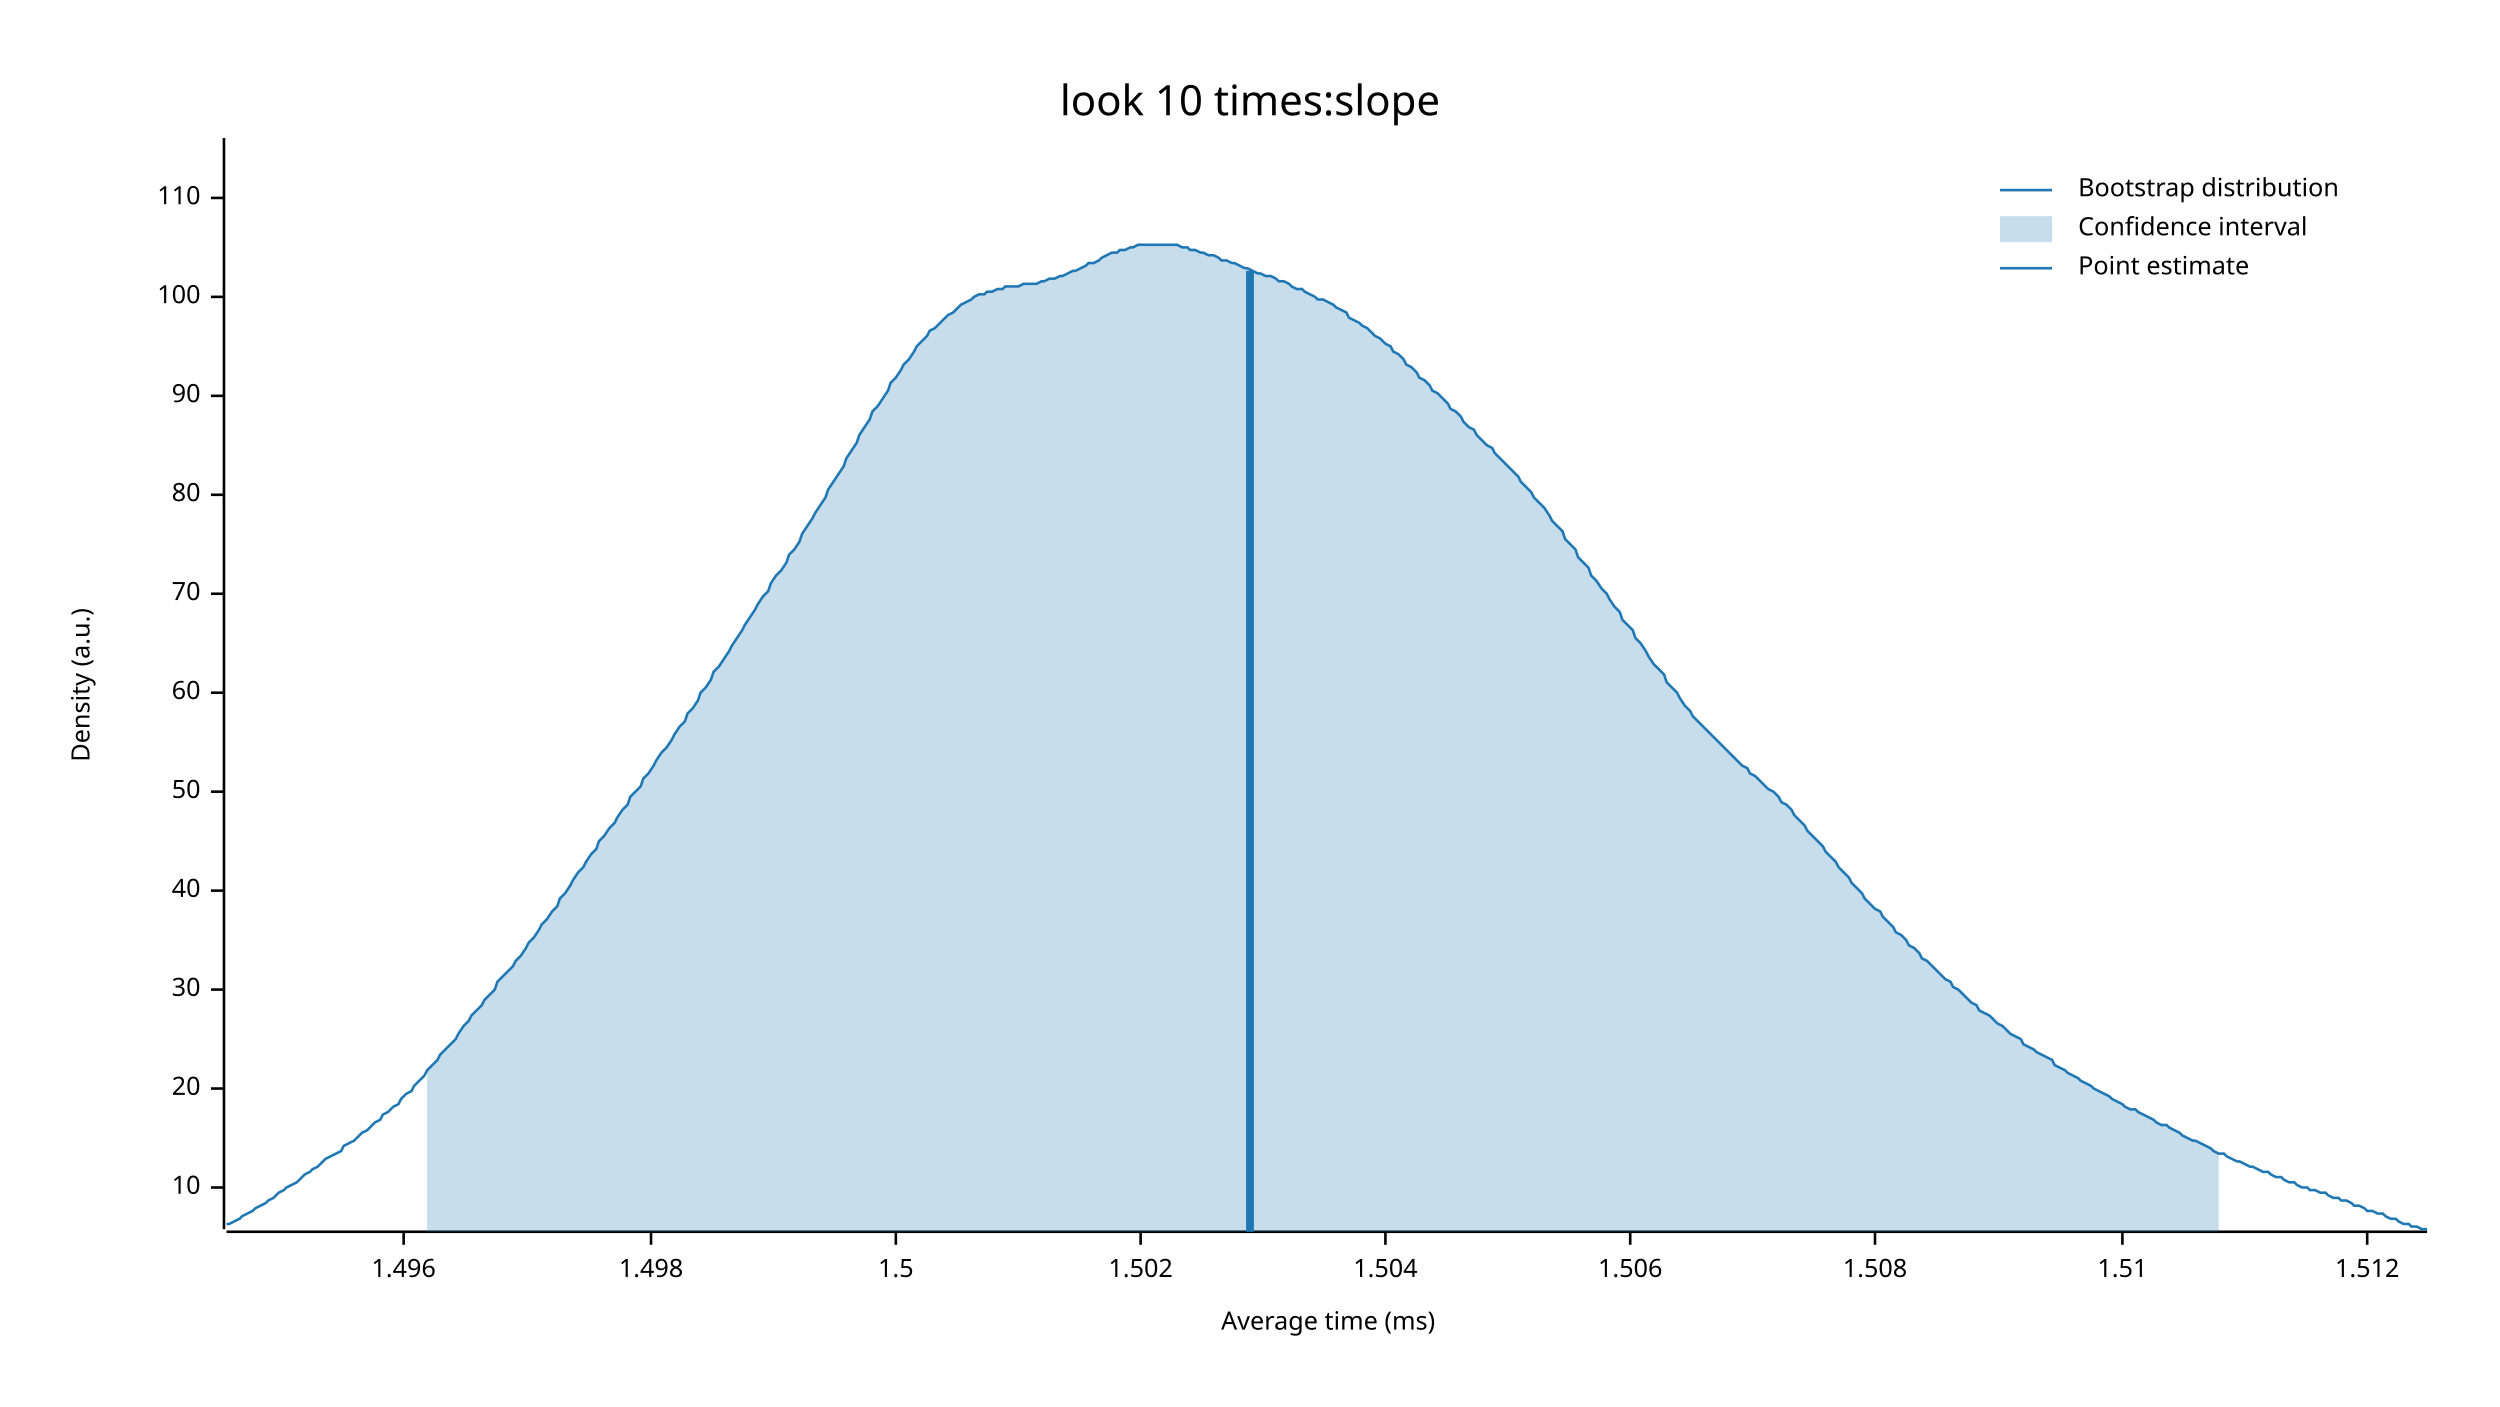
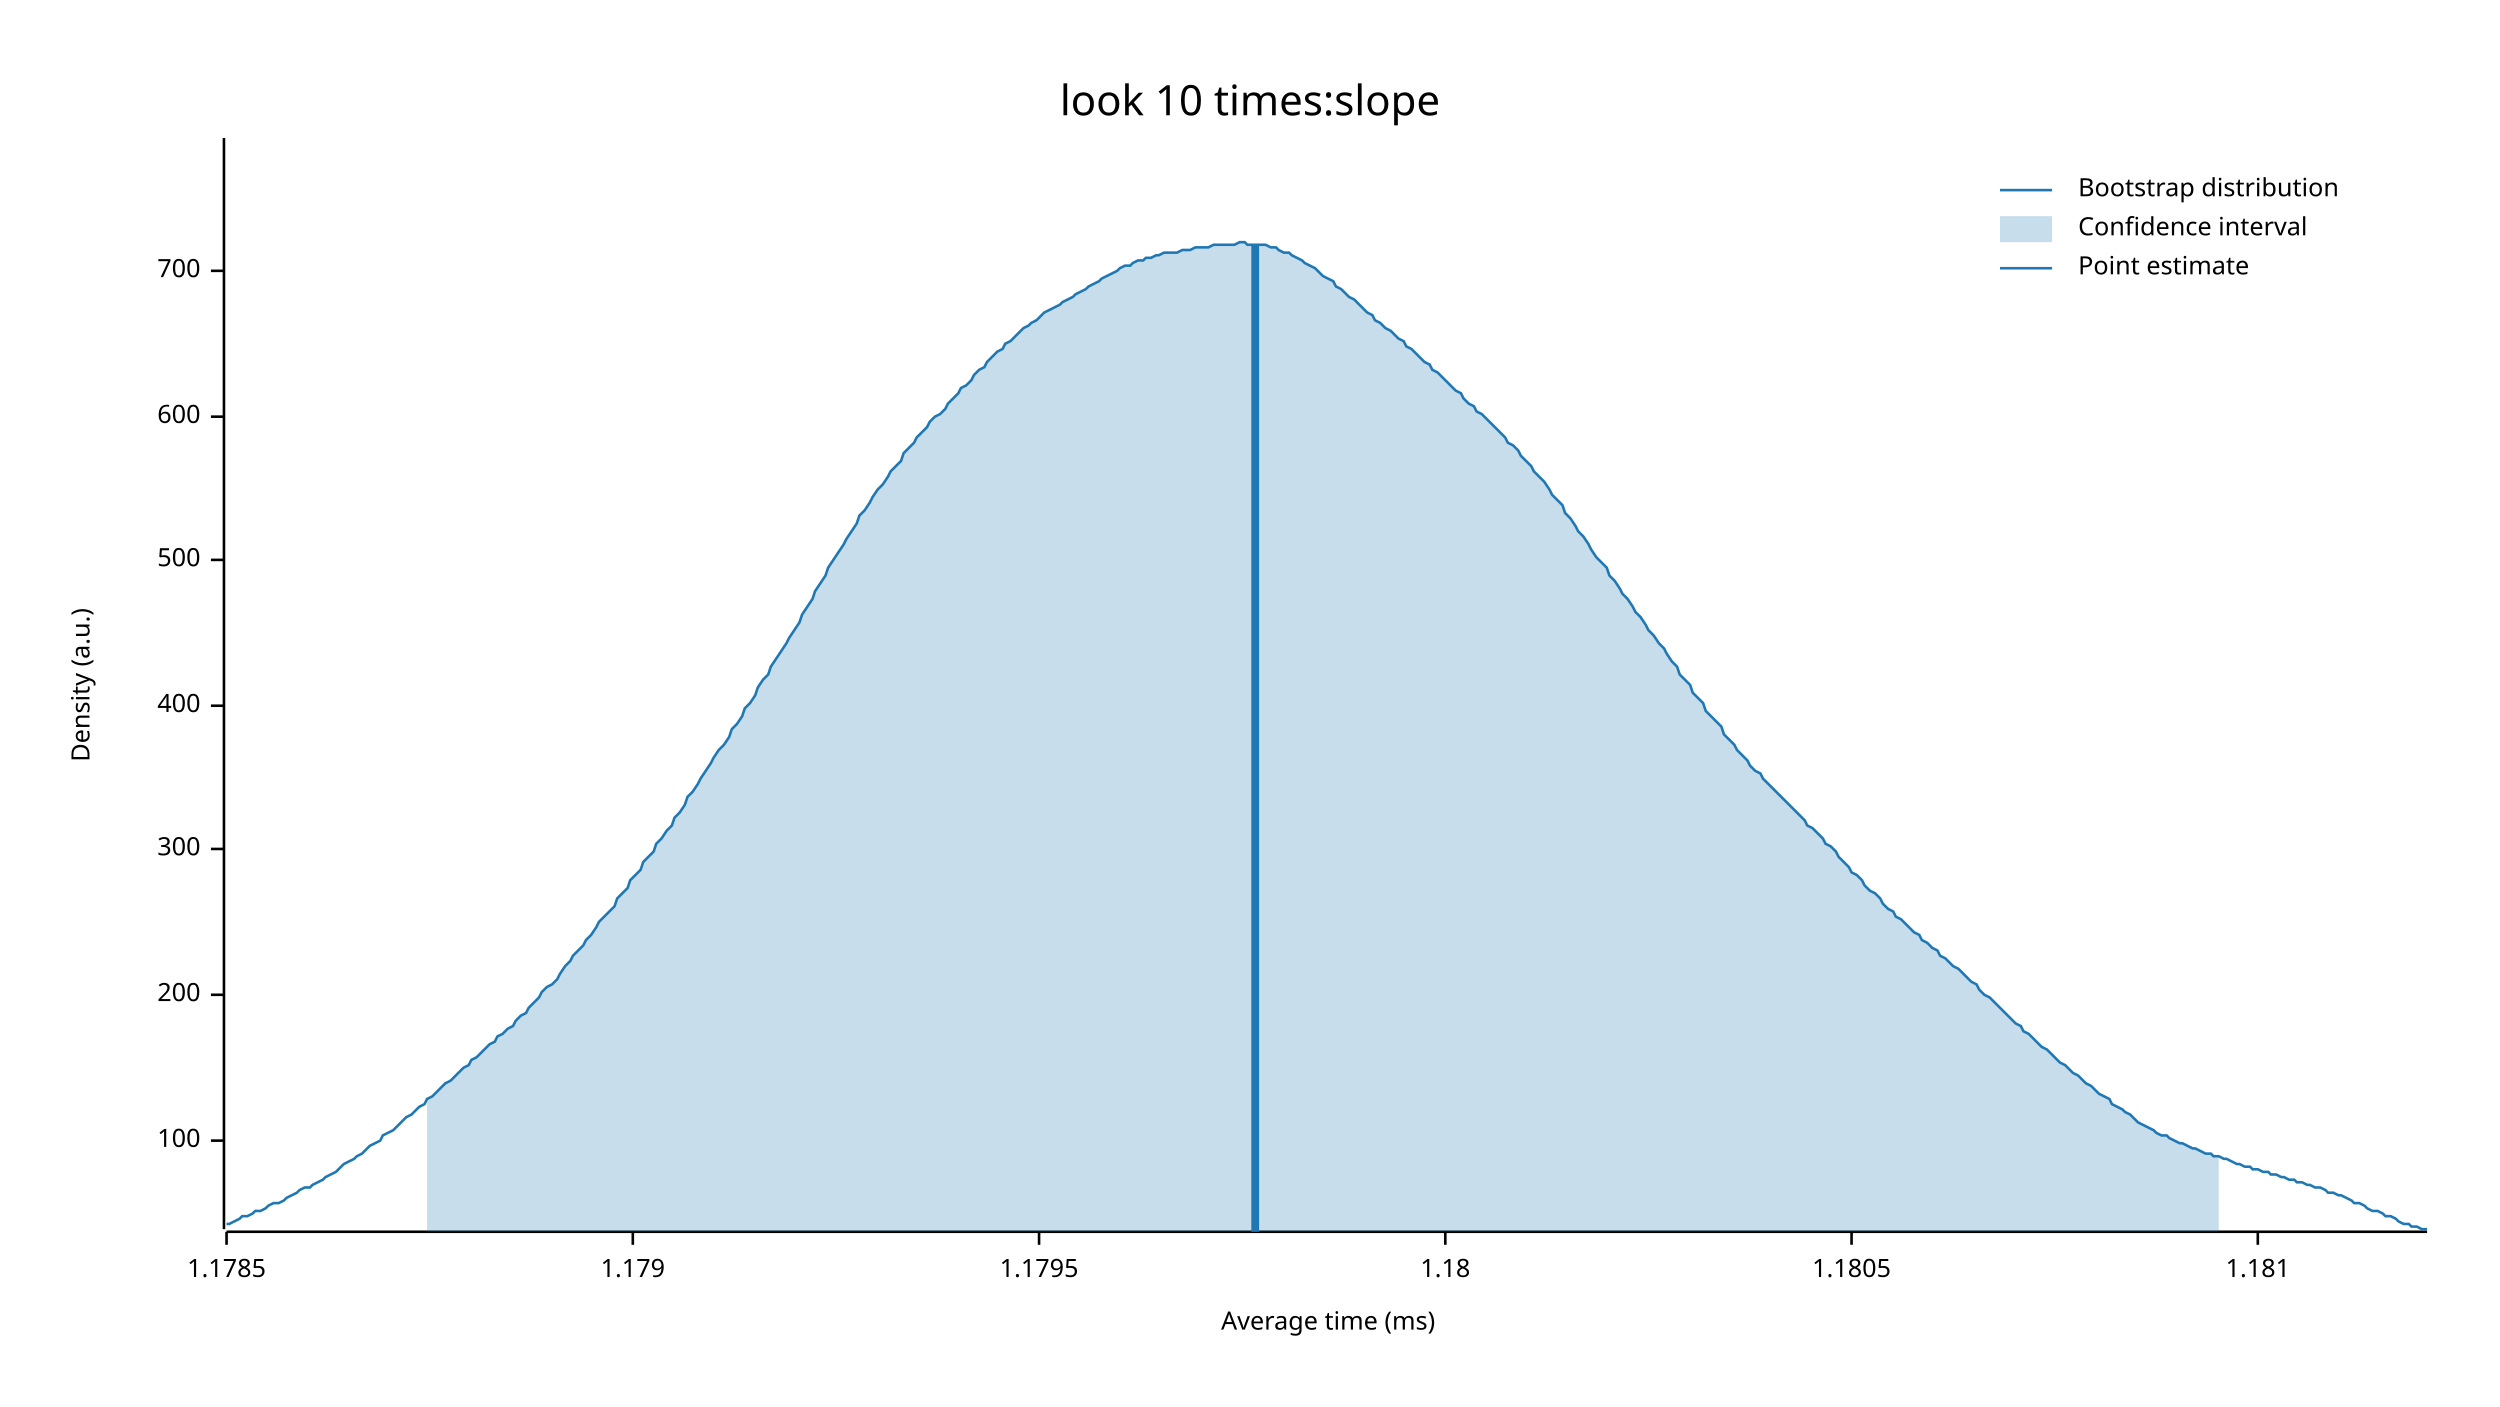
<svg xmlns="http://www.w3.org/2000/svg" width="960" height="540" viewBox="0 0 960 540">
  <text x="480" y="32" dy="0.76em" text-anchor="middle" font-family="sans-serif" font-size="16.129" opacity="1" fill="#000000">
look 10 times:slope
</text>
  <text x="27" y="263" dy="0.76em" text-anchor="middle" font-family="sans-serif" font-size="9.677" opacity="1" fill="#000000" transform="rotate(270, 27, 263)">
Density (a.u.)
</text>
  <text x="510" y="513" dy="-0.5ex" text-anchor="middle" font-family="sans-serif" font-size="9.677" opacity="1" fill="#000000">
Average time (ms)
</text>
  <polyline fill="none" opacity="1" stroke="#000000" stroke-width="1" points="86,53 86,472 " />
-   <text x="77" y="456" dy="0.5ex" text-anchor="end" font-family="sans-serif" font-size="9.677" opacity="1" fill="#000000">
- 10
- </text>
-   <polyline fill="none" opacity="1" stroke="#000000" stroke-width="1" points="81,456 86,456 " />
-   <text x="77" y="418" dy="0.5ex" text-anchor="end" font-family="sans-serif" font-size="9.677" opacity="1" fill="#000000">
- 20
- </text>
-   <polyline fill="none" opacity="1" stroke="#000000" stroke-width="1" points="81,418 86,418 " />
-   <text x="77" y="380" dy="0.5ex" text-anchor="end" font-family="sans-serif" font-size="9.677" opacity="1" fill="#000000">
- 30
- </text>
-   <polyline fill="none" opacity="1" stroke="#000000" stroke-width="1" points="81,380 86,380 " />
-   <text x="77" y="342" dy="0.5ex" text-anchor="end" font-family="sans-serif" font-size="9.677" opacity="1" fill="#000000">
- 40
- </text>
-   <polyline fill="none" opacity="1" stroke="#000000" stroke-width="1" points="81,342 86,342 " />
-   <text x="77" y="304" dy="0.5ex" text-anchor="end" font-family="sans-serif" font-size="9.677" opacity="1" fill="#000000">
- 50
- </text>
-   <polyline fill="none" opacity="1" stroke="#000000" stroke-width="1" points="81,304 86,304 " />
-   <text x="77" y="266" dy="0.5ex" text-anchor="end" font-family="sans-serif" font-size="9.677" opacity="1" fill="#000000">
- 60
- </text>
-   <polyline fill="none" opacity="1" stroke="#000000" stroke-width="1" points="81,266 86,266 " />
-   <text x="77" y="228" dy="0.5ex" text-anchor="end" font-family="sans-serif" font-size="9.677" opacity="1" fill="#000000">
- 70
- </text>
-   <polyline fill="none" opacity="1" stroke="#000000" stroke-width="1" points="81,228 86,228 " />
-   <text x="77" y="190" dy="0.5ex" text-anchor="end" font-family="sans-serif" font-size="9.677" opacity="1" fill="#000000">
- 80
- </text>
-   <polyline fill="none" opacity="1" stroke="#000000" stroke-width="1" points="81,190 86,190 " />
-   <text x="77" y="152" dy="0.5ex" text-anchor="end" font-family="sans-serif" font-size="9.677" opacity="1" fill="#000000">
- 90
- </text>
-   <polyline fill="none" opacity="1" stroke="#000000" stroke-width="1" points="81,152 86,152 " />
-   <text x="77" y="114" dy="0.5ex" text-anchor="end" font-family="sans-serif" font-size="9.677" opacity="1" fill="#000000">
+   <text x="77" y="438" dy="0.5ex" text-anchor="end" font-family="sans-serif" font-size="9.677" opacity="1" fill="#000000">
100
</text>
-   <polyline fill="none" opacity="1" stroke="#000000" stroke-width="1" points="81,114 86,114 " />
-   <text x="77" y="76" dy="0.5ex" text-anchor="end" font-family="sans-serif" font-size="9.677" opacity="1" fill="#000000">
- 110
+   <polyline fill="none" opacity="1" stroke="#000000" stroke-width="1" points="81,438 86,438 " />
+   <text x="77" y="382" dy="0.5ex" text-anchor="end" font-family="sans-serif" font-size="9.677" opacity="1" fill="#000000">
+ 200
</text>
-   <polyline fill="none" opacity="1" stroke="#000000" stroke-width="1" points="81,76 86,76 " />
+   <polyline fill="none" opacity="1" stroke="#000000" stroke-width="1" points="81,382 86,382 " />
+   <text x="77" y="326" dy="0.5ex" text-anchor="end" font-family="sans-serif" font-size="9.677" opacity="1" fill="#000000">
+ 300
+ </text>
+   <polyline fill="none" opacity="1" stroke="#000000" stroke-width="1" points="81,326 86,326 " />
+   <text x="77" y="271" dy="0.5ex" text-anchor="end" font-family="sans-serif" font-size="9.677" opacity="1" fill="#000000">
+ 400
+ </text>
+   <polyline fill="none" opacity="1" stroke="#000000" stroke-width="1" points="81,271 86,271 " />
+   <text x="77" y="215" dy="0.5ex" text-anchor="end" font-family="sans-serif" font-size="9.677" opacity="1" fill="#000000">
+ 500
+ </text>
+   <polyline fill="none" opacity="1" stroke="#000000" stroke-width="1" points="81,215 86,215 " />
+   <text x="77" y="160" dy="0.5ex" text-anchor="end" font-family="sans-serif" font-size="9.677" opacity="1" fill="#000000">
+ 600
+ </text>
+   <polyline fill="none" opacity="1" stroke="#000000" stroke-width="1" points="81,160 86,160 " />
+   <text x="77" y="104" dy="0.5ex" text-anchor="end" font-family="sans-serif" font-size="9.677" opacity="1" fill="#000000">
+ 700
+ </text>
+   <polyline fill="none" opacity="1" stroke="#000000" stroke-width="1" points="81,104 86,104 " />
  <polyline fill="none" opacity="1" stroke="#000000" stroke-width="1" points="87,473 932,473 " />
-   <text x="155" y="483" dy="0.76em" text-anchor="middle" font-family="sans-serif" font-size="9.677" opacity="1" fill="#000000">
- 1.496
+   <text x="87" y="483" dy="0.76em" text-anchor="middle" font-family="sans-serif" font-size="9.677" opacity="1" fill="#000000">
+ 1.1785
</text>
-   <polyline fill="none" opacity="1" stroke="#000000" stroke-width="1" points="155,473 155,478 " />
-   <text x="250" y="483" dy="0.76em" text-anchor="middle" font-family="sans-serif" font-size="9.677" opacity="1" fill="#000000">
- 1.498
+   <polyline fill="none" opacity="1" stroke="#000000" stroke-width="1" points="87,473 87,478 " />
+   <text x="243" y="483" dy="0.76em" text-anchor="middle" font-family="sans-serif" font-size="9.677" opacity="1" fill="#000000">
+ 1.179
</text>
-   <polyline fill="none" opacity="1" stroke="#000000" stroke-width="1" points="250,473 250,478 " />
-   <text x="344" y="483" dy="0.76em" text-anchor="middle" font-family="sans-serif" font-size="9.677" opacity="1" fill="#000000">
- 1.5
+   <polyline fill="none" opacity="1" stroke="#000000" stroke-width="1" points="243,473 243,478 " />
+   <text x="399" y="483" dy="0.76em" text-anchor="middle" font-family="sans-serif" font-size="9.677" opacity="1" fill="#000000">
+ 1.1795
</text>
-   <polyline fill="none" opacity="1" stroke="#000000" stroke-width="1" points="344,473 344,478 " />
-   <text x="438" y="483" dy="0.76em" text-anchor="middle" font-family="sans-serif" font-size="9.677" opacity="1" fill="#000000">
- 1.502
+   <polyline fill="none" opacity="1" stroke="#000000" stroke-width="1" points="399,473 399,478 " />
+   <text x="555" y="483" dy="0.76em" text-anchor="middle" font-family="sans-serif" font-size="9.677" opacity="1" fill="#000000">
+ 1.18
</text>
-   <polyline fill="none" opacity="1" stroke="#000000" stroke-width="1" points="438,473 438,478 " />
-   <text x="532" y="483" dy="0.76em" text-anchor="middle" font-family="sans-serif" font-size="9.677" opacity="1" fill="#000000">
- 1.504
+   <polyline fill="none" opacity="1" stroke="#000000" stroke-width="1" points="555,473 555,478 " />
+   <text x="711" y="483" dy="0.76em" text-anchor="middle" font-family="sans-serif" font-size="9.677" opacity="1" fill="#000000">
+ 1.1805
</text>
-   <polyline fill="none" opacity="1" stroke="#000000" stroke-width="1" points="532,473 532,478 " />
-   <text x="626" y="483" dy="0.76em" text-anchor="middle" font-family="sans-serif" font-size="9.677" opacity="1" fill="#000000">
- 1.506
+   <polyline fill="none" opacity="1" stroke="#000000" stroke-width="1" points="711,473 711,478 " />
+   <text x="867" y="483" dy="0.76em" text-anchor="middle" font-family="sans-serif" font-size="9.677" opacity="1" fill="#000000">
+ 1.181
</text>
-   <polyline fill="none" opacity="1" stroke="#000000" stroke-width="1" points="626,473 626,478 " />
-   <text x="720" y="483" dy="0.76em" text-anchor="middle" font-family="sans-serif" font-size="9.677" opacity="1" fill="#000000">
- 1.508
- </text>
-   <polyline fill="none" opacity="1" stroke="#000000" stroke-width="1" points="720,473 720,478 " />
-   <text x="815" y="483" dy="0.76em" text-anchor="middle" font-family="sans-serif" font-size="9.677" opacity="1" fill="#000000">
- 1.51
- </text>
-   <polyline fill="none" opacity="1" stroke="#000000" stroke-width="1" points="815,473 815,478 " />
-   <text x="909" y="483" dy="0.76em" text-anchor="middle" font-family="sans-serif" font-size="9.677" opacity="1" fill="#000000">
- 1.512
- </text>
-   <polyline fill="none" opacity="1" stroke="#000000" stroke-width="1" points="909,473 909,478 " />
-   <polyline fill="none" opacity="1" stroke="#1F78B4" stroke-width="1" points="87,470 88,470 90,469 92,468 93,467 95,466 97,465 98,464 100,463 102,462 103,461 105,460 107,458 109,457 110,456 112,455 114,454 115,453 117,451 119,450 120,449 122,448 124,446 125,445 127,444 129,443 131,442 132,440 134,439 136,438 137,437 139,435 141,434 142,433 144,431 146,430 147,428 149,427 151,425 153,424 154,422 156,420 158,419 159,417 161,415 163,413 164,411 166,409 168,407 169,405 171,403 173,401 175,399 176,397 178,394 180,392 181,390 183,388 185,386 186,384 188,382 190,380 191,377 193,375 195,373 197,371 198,369 200,367 202,364 203,362 205,360 207,357 208,355 210,353 212,350 214,348 215,345 217,343 219,340 220,338 222,335 224,333 225,331 227,328 229,326 230,323 232,321 234,318 236,316 237,314 239,311 241,309 242,306 244,304 246,302 247,299 249,297 251,294 252,292 254,289 256,287 258,284 259,282 261,279 263,277 264,274 266,272 268,269 269,266 271,264 273,261 274,258 276,256 278,253 280,250 281,248 283,245 285,242 286,240 288,237 290,234 291,232 293,229 295,227 296,224 298,221 300,219 302,216 303,213 305,211 307,208 308,205 310,202 312,199 313,197 315,194 317,191 318,188 320,185 322,182 324,179 325,176 327,173 329,170 330,167 332,164 334,161 335,158 337,156 339,153 341,150 342,147 344,145 346,142 347,140 349,138 351,135 352,133 354,131 356,129 357,127 359,126 361,124 363,122 364,121 366,120 368,118 369,117 371,116 373,115 374,114 376,113 378,113 379,112 381,112 383,111 385,111 386,110 388,110 390,110 391,110 393,109 395,109 396,109 398,109 400,108 401,108 403,107 405,107 407,106 408,106 410,105 412,104 413,104 415,103 417,102 418,101 420,101 422,100 423,99 425,98 427,97 429,97 430,96 432,96 434,95 435,95 437,94 439,94 440,94 442,94 444,94 445,94 447,94 449,94 451,94 452,94 454,95 456,95 457,96 459,96 461,97 462,97 464,98 466,98 468,99 469,100 471,100 473,101 474,101 476,102 478,103 479,103 481,104 483,105 484,105 486,106 488,106 490,107 491,108 493,108 495,109 496,110 498,111 500,111 501,112 503,113 505,114 506,115 508,115 510,116 512,117 513,118 515,119 517,120 518,122 520,123 522,124 523,125 525,126 527,128 528,129 530,130 532,132 534,133 535,135 537,136 539,138 540,140 542,141 544,143 545,145 547,146 549,148 550,150 552,151 554,153 556,155 557,157 559,158 561,160 562,162 564,164 566,165 567,167 569,169 571,171 573,172 574,174 576,176 578,178 579,179 581,181 583,183 584,185 586,187 588,189 589,191 591,193 593,195 595,198 596,200 598,202 600,204 601,207 603,209 605,211 606,214 608,216 610,218 611,221 613,223 615,226 617,228 618,230 620,233 622,235 623,238 625,240 627,242 628,245 630,247 632,250 633,252 635,255 637,257 639,259 640,262 642,264 644,266 645,268 647,271 649,273 650,275 652,277 654,279 655,280 657,282 659,284 661,286 662,287 664,289 666,291 667,292 669,294 671,295 672,297 674,298 676,300 677,301 679,303 681,304 683,306 684,308 686,309 688,311 689,313 691,315 693,317 694,319 696,321 698,323 700,325 701,327 703,329 705,331 706,333 708,335 710,337 711,339 713,341 715,343 716,345 718,347 720,349 722,350 723,352 725,354 727,356 728,358 730,359 732,361 733,363 735,364 737,366 738,368 740,369 742,371 744,373 745,374 747,376 749,377 750,379 752,380 754,382 755,383 757,385 759,386 760,388 762,389 764,390 766,392 767,393 769,394 771,396 772,397 774,398 776,399 777,401 779,402 781,403 782,404 784,405 786,406 788,407 789,409 791,410 793,411 794,412 796,413 798,414 799,415 801,416 803,417 804,418 806,419 808,420 810,421 811,422 813,423 815,424 816,425 818,426 820,426 821,427 823,428 825,429 827,430 828,431 830,432 832,432 833,433 835,434 837,435 838,436 840,437 842,438 843,438 845,439 847,440 849,441 850,442 852,443 854,443 855,444 857,445 859,446 860,446 862,447 864,448 865,448 867,449 869,450 871,450 872,451 874,452 876,452 877,453 879,454 881,454 882,455 884,456 886,456 887,457 889,457 891,458 893,458 894,459 896,460 898,460 899,461 901,461 903,462 904,463 906,463 908,464 909,465 911,465 913,466 915,466 916,467 918,468 920,468 921,469 923,470 925,470 926,471 928,471 930,472 932,472 " />
-   <polygon opacity="0.25" fill="#1F78B4" points="164,411 166,409 168,407 169,405 171,403 173,401 175,399 176,397 178,394 180,392 181,390 183,388 185,386 186,384 188,382 190,380 191,377 193,375 195,373 197,371 198,369 200,367 202,364 203,362 205,360 207,357 208,355 210,353 212,350 214,348 215,345 217,343 219,340 220,338 222,335 224,333 225,331 227,328 229,326 230,323 232,321 234,318 236,316 237,314 239,311 241,309 242,306 244,304 246,302 247,299 249,297 251,294 252,292 254,289 256,287 258,284 259,282 261,279 263,277 264,274 266,272 268,269 269,266 271,264 273,261 274,258 276,256 278,253 280,250 281,248 283,245 285,242 286,240 288,237 290,234 291,232 293,229 295,227 296,224 298,221 300,219 302,216 303,213 305,211 307,208 308,205 310,202 312,199 313,197 315,194 317,191 318,188 320,185 322,182 324,179 325,176 327,173 329,170 330,167 332,164 334,161 335,158 337,156 339,153 341,150 342,147 344,145 346,142 347,140 349,138 351,135 352,133 354,131 356,129 357,127 359,126 361,124 363,122 364,121 366,120 368,118 369,117 371,116 373,115 374,114 376,113 378,113 379,112 381,112 383,111 385,111 386,110 388,110 390,110 391,110 393,109 395,109 396,109 398,109 400,108 401,108 403,107 405,107 407,106 408,106 410,105 412,104 413,104 415,103 417,102 418,101 420,101 422,100 423,99 425,98 427,97 429,97 430,96 432,96 434,95 435,95 437,94 439,94 440,94 442,94 444,94 445,94 447,94 449,94 451,94 452,94 454,95 456,95 457,96 459,96 461,97 462,97 464,98 466,98 468,99 469,100 471,100 473,101 474,101 476,102 478,103 479,103 481,104 483,105 484,105 486,106 488,106 490,107 491,108 493,108 495,109 496,110 498,111 500,111 501,112 503,113 505,114 506,115 508,115 510,116 512,117 513,118 515,119 517,120 518,122 520,123 522,124 523,125 525,126 527,128 528,129 530,130 532,132 534,133 535,135 537,136 539,138 540,140 542,141 544,143 545,145 547,146 549,148 550,150 552,151 554,153 556,155 557,157 559,158 561,160 562,162 564,164 566,165 567,167 569,169 571,171 573,172 574,174 576,176 578,178 579,179 581,181 583,183 584,185 586,187 588,189 589,191 591,193 593,195 595,198 596,200 598,202 600,204 601,207 603,209 605,211 606,214 608,216 610,218 611,221 613,223 615,226 617,228 618,230 620,233 622,235 623,238 625,240 627,242 628,245 630,247 632,250 633,252 635,255 637,257 639,259 640,262 642,264 644,266 645,268 647,271 649,273 650,275 652,277 654,279 655,280 657,282 659,284 661,286 662,287 664,289 666,291 667,292 669,294 671,295 672,297 674,298 676,300 677,301 679,303 681,304 683,306 684,308 686,309 688,311 689,313 691,315 693,317 694,319 696,321 698,323 700,325 701,327 703,329 705,331 706,333 708,335 710,337 711,339 713,341 715,343 716,345 718,347 720,349 722,350 723,352 725,354 727,356 728,358 730,359 732,361 733,363 735,364 737,366 738,368 740,369 742,371 744,373 745,374 747,376 749,377 750,379 752,380 754,382 755,383 757,385 759,386 760,388 762,389 764,390 766,392 767,393 769,394 771,396 772,397 774,398 776,399 777,401 779,402 781,403 782,404 784,405 786,406 788,407 789,409 791,410 793,411 794,412 796,413 798,414 799,415 801,416 803,417 804,418 806,419 808,420 810,421 811,422 813,423 815,424 816,425 818,426 820,426 821,427 823,428 825,429 827,430 828,431 830,432 832,432 833,433 835,434 837,435 838,436 840,437 842,438 843,438 845,439 847,440 849,441 850,442 852,443 852,473 164,473 " />
-   <polyline fill="none" opacity="1" stroke="#1F78B4" stroke-width="3" points="480,473 480,104 " />
+   <polyline fill="none" opacity="1" stroke="#000000" stroke-width="1" points="867,473 867,478 " />
+   <polyline fill="none" opacity="1" stroke="#1F78B4" stroke-width="1" points="87,470 88,470 90,469 92,468 93,467 95,467 97,466 98,465 100,465 102,464 103,463 105,462 107,462 109,461 110,460 112,459 114,458 115,457 117,456 119,456 120,455 122,454 124,453 125,452 127,451 129,450 131,448 132,447 134,446 136,445 137,444 139,443 141,441 142,440 144,439 146,438 147,436 149,435 151,434 153,432 154,431 156,429 158,428 159,427 161,425 163,424 164,422 166,421 168,419 169,418 171,416 173,415 175,413 176,412 178,410 180,409 181,407 183,406 185,404 186,403 188,401 190,400 191,398 193,397 195,395 197,394 198,392 200,390 202,389 203,387 205,385 207,383 208,381 210,379 212,378 214,376 215,374 217,371 219,369 220,367 222,365 224,363 225,361 227,359 229,356 230,354 232,352 234,350 236,348 237,345 239,343 241,341 242,338 244,336 246,334 247,331 249,329 251,327 252,324 254,322 256,319 258,317 259,314 261,312 263,309 264,306 266,304 268,301 269,299 271,296 273,293 274,291 276,288 278,286 280,283 281,280 283,278 285,275 286,272 288,270 290,267 291,264 293,261 295,259 296,256 298,253 300,250 302,247 303,245 305,242 307,239 308,236 310,233 312,230 313,227 315,224 317,221 318,218 320,215 322,212 324,209 325,207 327,204 329,201 330,198 332,196 334,193 335,191 337,188 339,186 341,183 342,181 344,179 346,177 347,174 349,172 351,170 352,168 354,166 356,164 357,162 359,160 361,159 363,157 364,155 366,153 368,151 369,149 371,148 373,146 374,144 376,142 378,141 379,139 381,137 383,135 385,134 386,132 388,131 390,129 391,128 393,126 395,125 396,124 398,123 400,121 401,120 403,119 405,118 407,117 408,116 410,115 412,114 413,113 415,112 417,111 418,110 420,109 422,108 423,107 425,106 427,105 429,104 430,103 432,102 434,102 435,101 437,100 439,100 440,99 442,99 444,98 445,98 447,97 449,97 451,97 452,97 454,96 456,96 457,96 459,95 461,95 462,95 464,95 466,94 468,94 469,94 471,94 473,94 474,94 476,93 478,93 479,94 481,94 483,94 484,94 486,94 488,95 490,95 491,96 493,97 495,97 496,98 498,99 500,100 501,101 503,102 505,103 506,104 508,106 510,107 512,108 513,110 515,111 517,113 518,114 520,115 522,117 523,118 525,120 527,121 528,123 530,124 532,126 534,127 535,128 537,130 539,131 540,133 542,134 544,136 545,137 547,139 549,140 550,142 552,143 554,145 556,147 557,148 559,150 561,151 562,153 564,155 566,156 567,158 569,159 571,161 573,163 574,164 576,166 578,168 579,170 581,171 583,173 584,175 586,177 588,179 589,181 591,183 593,185 595,188 596,190 598,192 600,194 601,197 603,199 605,202 606,204 608,206 610,209 611,211 613,214 615,216 617,218 618,221 620,223 622,226 623,228 625,230 627,233 628,235 630,237 632,240 633,242 635,244 637,247 639,249 640,251 642,254 644,256 645,259 647,261 649,263 650,266 652,268 654,270 655,273 657,275 659,277 661,279 662,282 664,284 666,286 667,288 669,290 671,292 672,294 674,296 676,297 677,299 679,301 681,303 683,305 684,306 686,308 688,310 689,311 691,313 693,315 694,317 696,318 698,320 700,322 701,324 703,325 705,327 706,329 708,331 710,333 711,335 713,336 715,338 716,340 718,342 720,343 722,345 723,347 725,349 727,350 728,352 730,353 732,355 733,356 735,358 737,359 738,361 740,362 742,364 744,365 745,367 747,368 749,370 750,371 752,372 754,374 755,375 757,377 759,378 760,380 762,382 764,383 766,385 767,386 769,388 771,390 772,391 774,393 776,394 777,396 779,397 781,399 782,400 784,402 786,403 788,405 789,406 791,408 793,409 794,410 796,412 798,413 799,414 801,416 803,417 804,418 806,420 808,421 810,422 811,424 813,425 815,426 816,427 818,428 820,430 821,431 823,432 825,433 827,434 828,435 830,436 832,436 833,437 835,438 837,439 838,439 840,440 842,441 843,441 845,442 847,443 849,443 850,444 852,444 854,445 855,445 857,446 859,447 860,447 862,448 864,448 865,449 867,449 869,450 871,450 872,451 874,451 876,452 877,452 879,453 881,453 882,454 884,454 886,455 887,455 889,456 891,456 893,457 894,458 896,458 898,459 899,459 901,460 903,461 904,462 906,462 908,463 909,464 911,465 913,465 915,466 916,467 918,467 920,468 921,469 923,470 925,470 926,471 928,471 930,472 932,472 " />
+   <polygon opacity="0.25" fill="#1F78B4" points="164,422 166,421 168,419 169,418 171,416 173,415 175,413 176,412 178,410 180,409 181,407 183,406 185,404 186,403 188,401 190,400 191,398 193,397 195,395 197,394 198,392 200,390 202,389 203,387 205,385 207,383 208,381 210,379 212,378 214,376 215,374 217,371 219,369 220,367 222,365 224,363 225,361 227,359 229,356 230,354 232,352 234,350 236,348 237,345 239,343 241,341 242,338 244,336 246,334 247,331 249,329 251,327 252,324 254,322 256,319 258,317 259,314 261,312 263,309 264,306 266,304 268,301 269,299 271,296 273,293 274,291 276,288 278,286 280,283 281,280 283,278 285,275 286,272 288,270 290,267 291,264 293,261 295,259 296,256 298,253 300,250 302,247 303,245 305,242 307,239 308,236 310,233 312,230 313,227 315,224 317,221 318,218 320,215 322,212 324,209 325,207 327,204 329,201 330,198 332,196 334,193 335,191 337,188 339,186 341,183 342,181 344,179 346,177 347,174 349,172 351,170 352,168 354,166 356,164 357,162 359,160 361,159 363,157 364,155 366,153 368,151 369,149 371,148 373,146 374,144 376,142 378,141 379,139 381,137 383,135 385,134 386,132 388,131 390,129 391,128 393,126 395,125 396,124 398,123 400,121 401,120 403,119 405,118 407,117 408,116 410,115 412,114 413,113 415,112 417,111 418,110 420,109 422,108 423,107 425,106 427,105 429,104 430,103 432,102 434,102 435,101 437,100 439,100 440,99 442,99 444,98 445,98 447,97 449,97 451,97 452,97 454,96 456,96 457,96 459,95 461,95 462,95 464,95 466,94 468,94 469,94 471,94 473,94 474,94 476,93 478,93 479,94 481,94 483,94 484,94 486,94 488,95 490,95 491,96 493,97 495,97 496,98 498,99 500,100 501,101 503,102 505,103 506,104 508,106 510,107 512,108 513,110 515,111 517,113 518,114 520,115 522,117 523,118 525,120 527,121 528,123 530,124 532,126 534,127 535,128 537,130 539,131 540,133 542,134 544,136 545,137 547,139 549,140 550,142 552,143 554,145 556,147 557,148 559,150 561,151 562,153 564,155 566,156 567,158 569,159 571,161 573,163 574,164 576,166 578,168 579,170 581,171 583,173 584,175 586,177 588,179 589,181 591,183 593,185 595,188 596,190 598,192 600,194 601,197 603,199 605,202 606,204 608,206 610,209 611,211 613,214 615,216 617,218 618,221 620,223 622,226 623,228 625,230 627,233 628,235 630,237 632,240 633,242 635,244 637,247 639,249 640,251 642,254 644,256 645,259 647,261 649,263 650,266 652,268 654,270 655,273 657,275 659,277 661,279 662,282 664,284 666,286 667,288 669,290 671,292 672,294 674,296 676,297 677,299 679,301 681,303 683,305 684,306 686,308 688,310 689,311 691,313 693,315 694,317 696,318 698,320 700,322 701,324 703,325 705,327 706,329 708,331 710,333 711,335 713,336 715,338 716,340 718,342 720,343 722,345 723,347 725,349 727,350 728,352 730,353 732,355 733,356 735,358 737,359 738,361 740,362 742,364 744,365 745,367 747,368 749,370 750,371 752,372 754,374 755,375 757,377 759,378 760,380 762,382 764,383 766,385 767,386 769,388 771,390 772,391 774,393 776,394 777,396 779,397 781,399 782,400 784,402 786,403 788,405 789,406 791,408 793,409 794,410 796,412 798,413 799,414 801,416 803,417 804,418 806,420 808,421 810,422 811,424 813,425 815,426 816,427 818,428 820,430 821,431 823,432 825,433 827,434 828,435 830,436 832,436 833,437 835,438 837,439 838,439 840,440 842,441 843,441 845,442 847,443 849,443 850,444 852,444 852,473 164,473 " />
+   <polyline fill="none" opacity="1" stroke="#1F78B4" stroke-width="3" points="482,473 482,94 " />
  <text x="798" y="68" dy="0.76em" text-anchor="start" font-family="sans-serif" font-size="9.677" opacity="1" fill="#000000">
Bootstrap distribution
</text>
  <text x="798" y="83" dy="0.76em" text-anchor="start" font-family="sans-serif" font-size="9.677" opacity="1" fill="#000000">
Confidence interval
</text>
  <text x="798" y="98" dy="0.76em" text-anchor="start" font-family="sans-serif" font-size="9.677" opacity="1" fill="#000000">
Point estimate
</text>
  <polyline fill="none" opacity="1" stroke="#1F78B4" stroke-width="1" points="768,73 788,73 " />
  <rect x="768" y="83" width="20" height="10" opacity="0.25" fill="#1F78B4" stroke="none" />
  <polyline fill="none" opacity="1" stroke="#1F78B4" stroke-width="1" points="768,103 788,103 " />
</svg>
